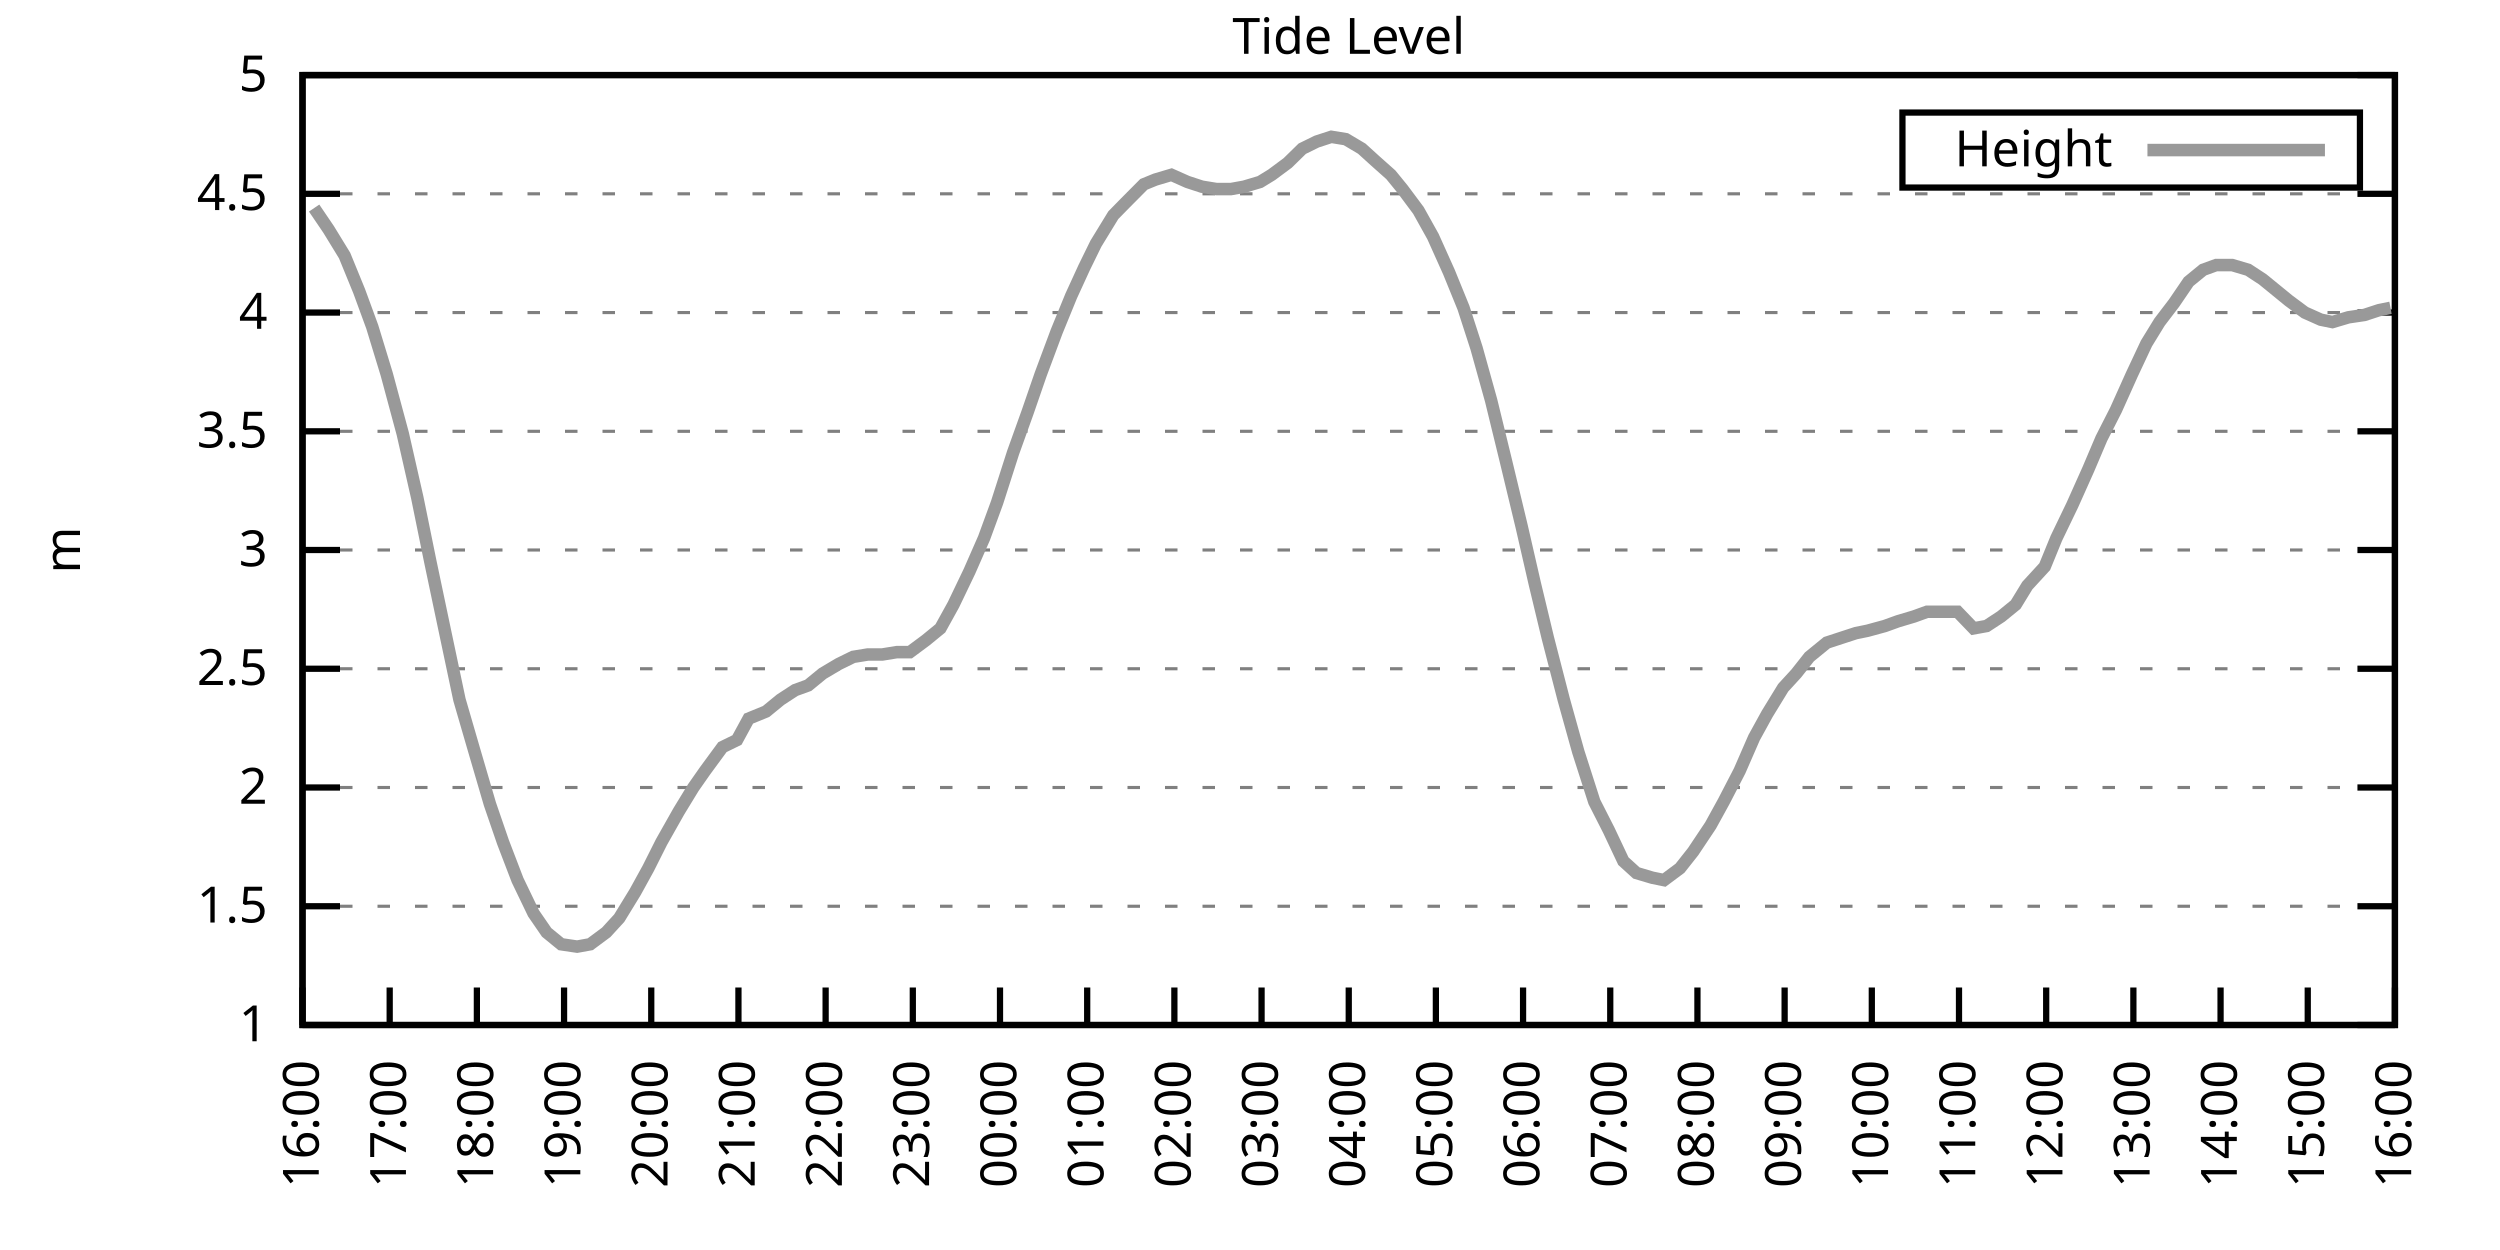
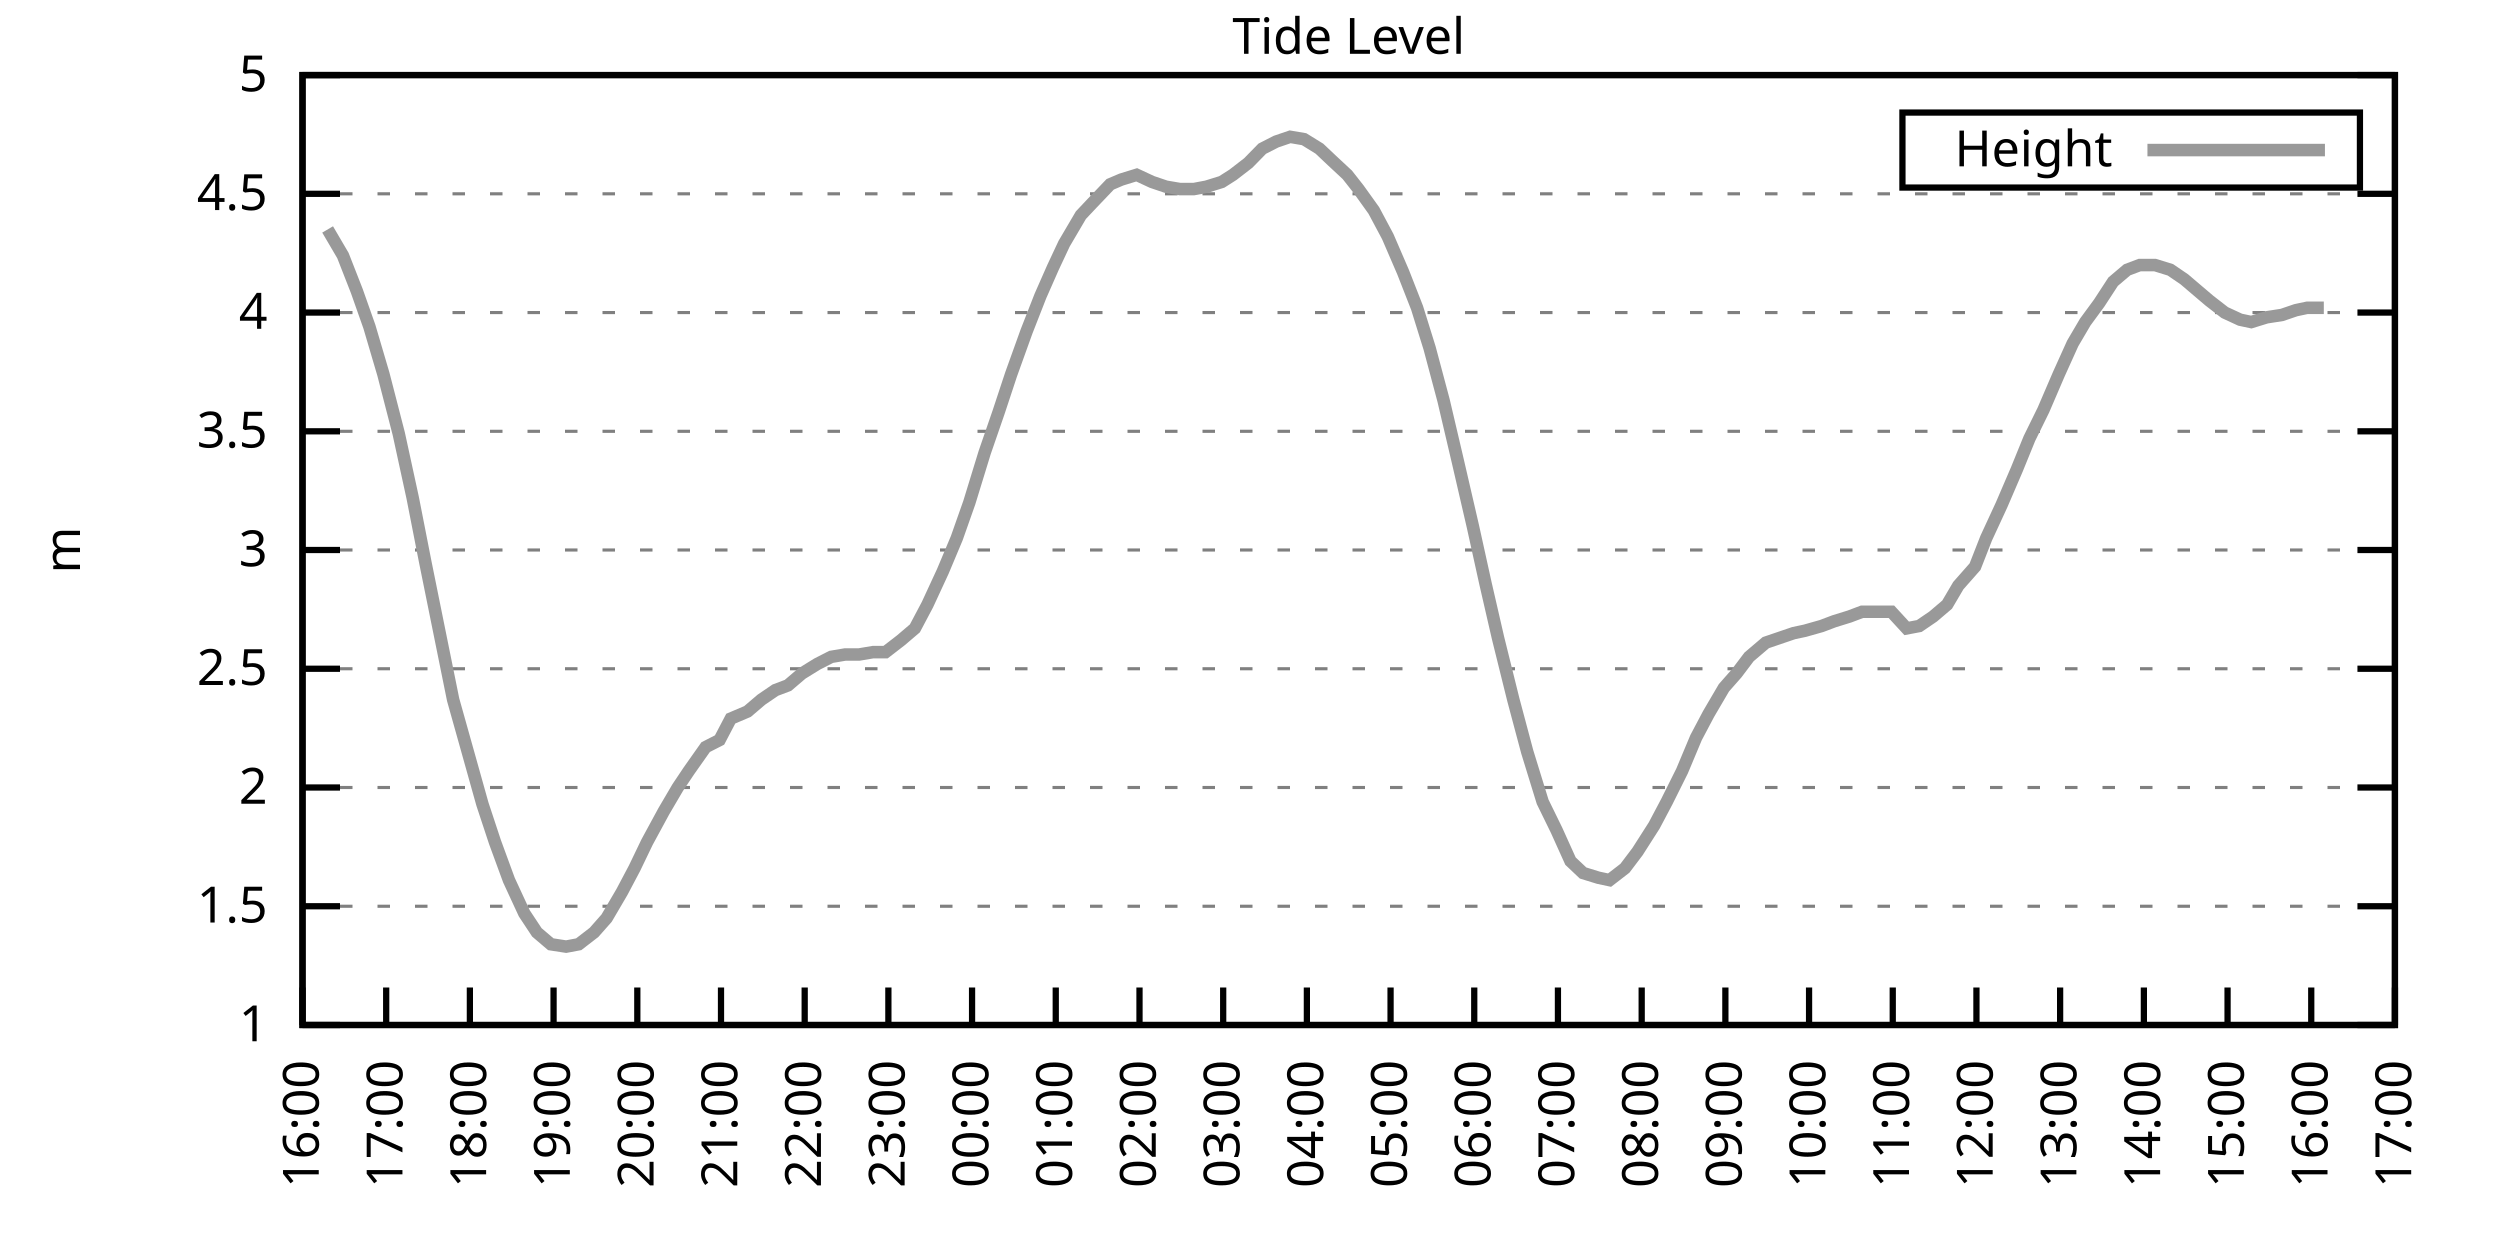
<svg xmlns="http://www.w3.org/2000/svg" xmlns:xlink="http://www.w3.org/1999/xlink" width="400" height="200" viewBox="0 0 400 200">
  <g id="gnuplot_canvas">
    <rect x="0" y="0" width="400" height="200" fill="none" />
    <defs>
      <circle id="gpDot" r="0.5" stroke-width="0.5" stroke="currentColor" />
      <path id="gpPt0" stroke-width="0.333" stroke="currentColor" d="M-1,0 h2 M0,-1 v2" />
      <path id="gpPt1" stroke-width="0.333" stroke="currentColor" d="M-1,-1 L1,1 M1,-1 L-1,1" />
      <path id="gpPt2" stroke-width="0.333" stroke="currentColor" d="M-1,0 L1,0 M0,-1 L0,1 M-1,-1 L1,1 M-1,1 L1,-1" />
      <rect id="gpPt3" stroke-width="0.333" stroke="currentColor" x="-1" y="-1" width="2" height="2" />
      <rect id="gpPt4" stroke-width="0.333" stroke="currentColor" fill="currentColor" x="-1" y="-1" width="2" height="2" />
      <circle id="gpPt5" stroke-width="0.333" stroke="currentColor" cx="0" cy="0" r="1" />
      <use xlink:href="#gpPt5" id="gpPt6" fill="currentColor" stroke="none" />
      <path id="gpPt7" stroke-width="0.333" stroke="currentColor" d="M0,-1.33 L-1.33,0.67 L1.33,0.67 z" />
      <use xlink:href="#gpPt7" id="gpPt8" fill="currentColor" stroke="none" />
      <use xlink:href="#gpPt7" id="gpPt9" stroke="currentColor" transform="rotate(180)" />
      <use xlink:href="#gpPt9" id="gpPt10" fill="currentColor" stroke="none" />
      <use xlink:href="#gpPt3" id="gpPt11" stroke="currentColor" transform="rotate(45)" />
      <use xlink:href="#gpPt11" id="gpPt12" fill="currentColor" stroke="none" />
      <path id="gpPt13" stroke-width="0.333" stroke="currentColor" d="M0,1.330 L1.265,0.411 L0.782,-1.067 L-0.782,-1.076 L-1.265,0.411 z" />
      <use xlink:href="#gpPt13" id="gpPt14" fill="currentColor" stroke="none" />
      <filter id="textbox" filterUnits="objectBoundingBox" x="0" y="0" height="1" width="1">
        <feFlood flood-color="white" flood-opacity="1" result="bgnd" />
        <feComposite in="SourceGraphic" in2="bgnd" operator="atop" />
      </filter>
      <filter id="greybox" filterUnits="objectBoundingBox" x="0" y="0" height="1" width="1">
        <feFlood flood-color="lightgrey" flood-opacity="1" result="grey" />
        <feComposite in="SourceGraphic" in2="grey" operator="atop" />
      </filter>
    </defs>
    <g fill="none" color="white" stroke="currentColor" stroke-width="1.00" stroke-linecap="butt" stroke-linejoin="miter">
</g>
    <g fill="none" color="black" stroke="currentColor" stroke-width="1.00" stroke-linecap="butt" stroke-linejoin="miter">
      <g stroke="none" shape-rendering="crispEdges">
        <polygon fill="rgb(255, 255, 255)" points="48.40,164.00 383.18,164.00 383.18,12.02 48.40,12.02 " />
      </g>
    </g>
    <g fill="none" color="black" stroke="currentColor" stroke-width="1.00" stroke-linecap="butt" stroke-linejoin="miter">
</g>
    <g fill="none" color="black" stroke="black" stroke-width="0.50" stroke-linecap="butt" stroke-linejoin="miter">
</g>
    <g fill="none" color="gray" stroke="currentColor" stroke-width="0.50" stroke-linecap="butt" stroke-linejoin="miter">
      <path stroke="gray" stroke-dasharray="2,4" class="gridline" d="M48.40,164.00 L383.19,164.00  " />
    </g>
    <g fill="none" color="gray" stroke="gray" stroke-width="1.00" stroke-linecap="butt" stroke-linejoin="miter">
</g>
    <g fill="none" color="black" stroke="currentColor" stroke-width="1.00" stroke-linecap="butt" stroke-linejoin="miter">
      <path stroke="black" d="M48.40,164.00 L54.40,164.00 M383.19,164.00 L377.19,164.00  " />
      <g transform="translate(42.80,166.60)" stroke="none" fill="black" font-family="Sans" font-size="8.00" text-anchor="end">
        <text>
          <tspan font-family="Sans"> 1</tspan>
        </text>
      </g>
    </g>
    <g fill="none" color="black" stroke="currentColor" stroke-width="1.00" stroke-linecap="butt" stroke-linejoin="miter">
</g>
    <g fill="none" color="black" stroke="black" stroke-width="0.50" stroke-linecap="butt" stroke-linejoin="miter">
</g>
    <g fill="none" color="gray" stroke="currentColor" stroke-width="0.50" stroke-linecap="butt" stroke-linejoin="miter">
      <path stroke="gray" stroke-dasharray="2,4" class="gridline" d="M48.40,145.00 L383.19,145.00  " />
    </g>
    <g fill="none" color="gray" stroke="gray" stroke-width="1.00" stroke-linecap="butt" stroke-linejoin="miter">
</g>
    <g fill="none" color="black" stroke="currentColor" stroke-width="1.00" stroke-linecap="butt" stroke-linejoin="miter">
      <path stroke="black" d="M48.40,145.00 L54.40,145.00 M383.19,145.00 L377.19,145.00  " />
      <g transform="translate(42.80,147.60)" stroke="none" fill="black" font-family="Sans" font-size="8.00" text-anchor="end">
        <text>
          <tspan font-family="Sans"> 1.5</tspan>
        </text>
      </g>
    </g>
    <g fill="none" color="black" stroke="currentColor" stroke-width="1.00" stroke-linecap="butt" stroke-linejoin="miter">
</g>
    <g fill="none" color="black" stroke="black" stroke-width="0.50" stroke-linecap="butt" stroke-linejoin="miter">
</g>
    <g fill="none" color="gray" stroke="currentColor" stroke-width="0.50" stroke-linecap="butt" stroke-linejoin="miter">
      <path stroke="gray" stroke-dasharray="2,4" class="gridline" d="M48.40,126.00 L383.19,126.00  " />
    </g>
    <g fill="none" color="gray" stroke="gray" stroke-width="1.00" stroke-linecap="butt" stroke-linejoin="miter">
</g>
    <g fill="none" color="black" stroke="currentColor" stroke-width="1.00" stroke-linecap="butt" stroke-linejoin="miter">
      <path stroke="black" d="M48.40,126.00 L54.40,126.00 M383.19,126.00 L377.19,126.00  " />
      <g transform="translate(42.80,128.60)" stroke="none" fill="black" font-family="Sans" font-size="8.00" text-anchor="end">
        <text>
          <tspan font-family="Sans"> 2</tspan>
        </text>
      </g>
    </g>
    <g fill="none" color="black" stroke="currentColor" stroke-width="1.00" stroke-linecap="butt" stroke-linejoin="miter">
</g>
    <g fill="none" color="black" stroke="black" stroke-width="0.50" stroke-linecap="butt" stroke-linejoin="miter">
</g>
    <g fill="none" color="gray" stroke="currentColor" stroke-width="0.50" stroke-linecap="butt" stroke-linejoin="miter">
      <path stroke="gray" stroke-dasharray="2,4" class="gridline" d="M48.40,107.00 L383.19,107.00  " />
    </g>
    <g fill="none" color="gray" stroke="gray" stroke-width="1.00" stroke-linecap="butt" stroke-linejoin="miter">
</g>
    <g fill="none" color="black" stroke="currentColor" stroke-width="1.00" stroke-linecap="butt" stroke-linejoin="miter">
      <path stroke="black" d="M48.40,107.00 L54.40,107.00 M383.19,107.00 L377.19,107.00  " />
      <g transform="translate(42.80,109.60)" stroke="none" fill="black" font-family="Sans" font-size="8.00" text-anchor="end">
        <text>
          <tspan font-family="Sans"> 2.5</tspan>
        </text>
      </g>
    </g>
    <g fill="none" color="black" stroke="currentColor" stroke-width="1.00" stroke-linecap="butt" stroke-linejoin="miter">
</g>
    <g fill="none" color="black" stroke="black" stroke-width="0.50" stroke-linecap="butt" stroke-linejoin="miter">
</g>
    <g fill="none" color="gray" stroke="currentColor" stroke-width="0.50" stroke-linecap="butt" stroke-linejoin="miter">
      <path stroke="gray" stroke-dasharray="2,4" class="gridline" d="M48.40,88.00 L383.19,88.00  " />
    </g>
    <g fill="none" color="gray" stroke="gray" stroke-width="1.00" stroke-linecap="butt" stroke-linejoin="miter">
</g>
    <g fill="none" color="black" stroke="currentColor" stroke-width="1.00" stroke-linecap="butt" stroke-linejoin="miter">
      <path stroke="black" d="M48.40,88.00 L54.40,88.00 M383.19,88.00 L377.19,88.00  " />
      <g transform="translate(42.80,90.60)" stroke="none" fill="black" font-family="Sans" font-size="8.00" text-anchor="end">
        <text>
          <tspan font-family="Sans"> 3</tspan>
        </text>
      </g>
    </g>
    <g fill="none" color="black" stroke="currentColor" stroke-width="1.00" stroke-linecap="butt" stroke-linejoin="miter">
</g>
    <g fill="none" color="black" stroke="black" stroke-width="0.50" stroke-linecap="butt" stroke-linejoin="miter">
</g>
    <g fill="none" color="gray" stroke="currentColor" stroke-width="0.50" stroke-linecap="butt" stroke-linejoin="miter">
      <path stroke="gray" stroke-dasharray="2,4" class="gridline" d="M48.40,69.01 L383.19,69.01  " />
    </g>
    <g fill="none" color="gray" stroke="gray" stroke-width="1.00" stroke-linecap="butt" stroke-linejoin="miter">
</g>
    <g fill="none" color="black" stroke="currentColor" stroke-width="1.00" stroke-linecap="butt" stroke-linejoin="miter">
      <path stroke="black" d="M48.40,69.01 L54.40,69.01 M383.19,69.01 L377.19,69.01  " />
      <g transform="translate(42.80,71.61)" stroke="none" fill="black" font-family="Sans" font-size="8.00" text-anchor="end">
        <text>
          <tspan font-family="Sans"> 3.5</tspan>
        </text>
      </g>
    </g>
    <g fill="none" color="black" stroke="currentColor" stroke-width="1.00" stroke-linecap="butt" stroke-linejoin="miter">
</g>
    <g fill="none" color="black" stroke="black" stroke-width="0.50" stroke-linecap="butt" stroke-linejoin="miter">
</g>
    <g fill="none" color="gray" stroke="currentColor" stroke-width="0.50" stroke-linecap="butt" stroke-linejoin="miter">
      <path stroke="gray" stroke-dasharray="2,4" class="gridline" d="M48.40,50.01 L383.19,50.01  " />
    </g>
    <g fill="none" color="gray" stroke="gray" stroke-width="1.00" stroke-linecap="butt" stroke-linejoin="miter">
</g>
    <g fill="none" color="black" stroke="currentColor" stroke-width="1.00" stroke-linecap="butt" stroke-linejoin="miter">
      <path stroke="black" d="M48.40,50.01 L54.40,50.01 M383.19,50.01 L377.19,50.01  " />
      <g transform="translate(42.80,52.61)" stroke="none" fill="black" font-family="Sans" font-size="8.00" text-anchor="end">
        <text>
          <tspan font-family="Sans"> 4</tspan>
        </text>
      </g>
    </g>
    <g fill="none" color="black" stroke="currentColor" stroke-width="1.00" stroke-linecap="butt" stroke-linejoin="miter">
</g>
    <g fill="none" color="black" stroke="black" stroke-width="0.50" stroke-linecap="butt" stroke-linejoin="miter">
</g>
    <g fill="none" color="gray" stroke="currentColor" stroke-width="0.50" stroke-linecap="butt" stroke-linejoin="miter">
      <path stroke="gray" stroke-dasharray="2,4" class="gridline" d="M48.40,31.01 L383.19,31.01  " />
    </g>
    <g fill="none" color="gray" stroke="gray" stroke-width="1.00" stroke-linecap="butt" stroke-linejoin="miter">
</g>
    <g fill="none" color="black" stroke="currentColor" stroke-width="1.00" stroke-linecap="butt" stroke-linejoin="miter">
      <path stroke="black" d="M48.40,31.01 L54.40,31.01 M383.19,31.01 L377.19,31.01  " />
      <g transform="translate(42.80,33.61)" stroke="none" fill="black" font-family="Sans" font-size="8.00" text-anchor="end">
        <text>
          <tspan font-family="Sans"> 4.5</tspan>
        </text>
      </g>
    </g>
    <g fill="none" color="black" stroke="currentColor" stroke-width="1.00" stroke-linecap="butt" stroke-linejoin="miter">
</g>
    <g fill="none" color="black" stroke="black" stroke-width="0.50" stroke-linecap="butt" stroke-linejoin="miter">
</g>
    <g fill="none" color="gray" stroke="currentColor" stroke-width="0.50" stroke-linecap="butt" stroke-linejoin="miter">
      <path stroke="gray" stroke-dasharray="2,4" class="gridline" d="M48.40,12.01 L383.19,12.01  " />
    </g>
    <g fill="none" color="gray" stroke="gray" stroke-width="1.00" stroke-linecap="butt" stroke-linejoin="miter">
</g>
    <g fill="none" color="black" stroke="currentColor" stroke-width="1.00" stroke-linecap="butt" stroke-linejoin="miter">
      <path stroke="black" d="M48.40,12.01 L54.40,12.01 M383.19,12.01 L377.19,12.01  " />
      <g transform="translate(42.80,14.61)" stroke="none" fill="black" font-family="Sans" font-size="8.00" text-anchor="end">
        <text>
          <tspan font-family="Sans"> 5</tspan>
        </text>
      </g>
    </g>
    <g fill="none" color="black" stroke="currentColor" stroke-width="1.00" stroke-linecap="butt" stroke-linejoin="miter">
      <path stroke="black" d="M48.40,164.00 L48.40,158.00  " />
      <g transform="translate(51.00,169.60) rotate(270.00)" stroke="none" fill="black" font-family="Sans" font-size="8.00" text-anchor="end">
        <text>
          <tspan font-family="Sans">16:00</tspan>
        </text>
      </g>
    </g>
    <g fill="none" color="black" stroke="currentColor" stroke-width="1.00" stroke-linecap="butt" stroke-linejoin="miter">
-       <path stroke="black" d="M62.35,164.00 L62.35,158.00  " />
-       <g transform="translate(64.95,169.60) rotate(270.00)" stroke="none" fill="black" font-family="Sans" font-size="8.00" text-anchor="end">
+       <path stroke="black" d="M61.79,164.00 L61.79,158.00  " />
+       <g transform="translate(64.39,169.60) rotate(270.00)" stroke="none" fill="black" font-family="Sans" font-size="8.00" text-anchor="end">
        <text>
          <tspan font-family="Sans">17:00</tspan>
        </text>
      </g>
    </g>
    <g fill="none" color="black" stroke="currentColor" stroke-width="1.00" stroke-linecap="butt" stroke-linejoin="miter">
-       <path stroke="black" d="M76.30,164.00 L76.30,158.00  " />
-       <g transform="translate(78.90,169.60) rotate(270.00)" stroke="none" fill="black" font-family="Sans" font-size="8.00" text-anchor="end">
+       <path stroke="black" d="M75.18,164.00 L75.18,158.00  " />
+       <g transform="translate(77.78,169.60) rotate(270.00)" stroke="none" fill="black" font-family="Sans" font-size="8.00" text-anchor="end">
        <text>
          <tspan font-family="Sans">18:00</tspan>
        </text>
      </g>
    </g>
    <g fill="none" color="black" stroke="currentColor" stroke-width="1.00" stroke-linecap="butt" stroke-linejoin="miter">
-       <path stroke="black" d="M90.25,164.00 L90.25,158.00  " />
-       <g transform="translate(92.85,169.60) rotate(270.00)" stroke="none" fill="black" font-family="Sans" font-size="8.00" text-anchor="end">
+       <path stroke="black" d="M88.57,164.00 L88.57,158.00  " />
+       <g transform="translate(91.17,169.60) rotate(270.00)" stroke="none" fill="black" font-family="Sans" font-size="8.00" text-anchor="end">
        <text>
          <tspan font-family="Sans">19:00</tspan>
        </text>
      </g>
    </g>
    <g fill="none" color="black" stroke="currentColor" stroke-width="1.00" stroke-linecap="butt" stroke-linejoin="miter">
-       <path stroke="black" d="M104.20,164.00 L104.20,158.00  " />
-       <g transform="translate(106.80,169.60) rotate(270.00)" stroke="none" fill="black" font-family="Sans" font-size="8.00" text-anchor="end">
+       <path stroke="black" d="M101.97,164.00 L101.97,158.00  " />
+       <g transform="translate(104.57,169.60) rotate(270.00)" stroke="none" fill="black" font-family="Sans" font-size="8.00" text-anchor="end">
        <text>
          <tspan font-family="Sans">20:00</tspan>
        </text>
      </g>
    </g>
    <g fill="none" color="black" stroke="currentColor" stroke-width="1.00" stroke-linecap="butt" stroke-linejoin="miter">
-       <path stroke="black" d="M118.15,164.00 L118.15,158.00  " />
-       <g transform="translate(120.75,169.60) rotate(270.00)" stroke="none" fill="black" font-family="Sans" font-size="8.00" text-anchor="end">
+       <path stroke="black" d="M115.36,164.00 L115.36,158.00  " />
+       <g transform="translate(117.96,169.60) rotate(270.00)" stroke="none" fill="black" font-family="Sans" font-size="8.00" text-anchor="end">
        <text>
          <tspan font-family="Sans">21:00</tspan>
        </text>
      </g>
    </g>
    <g fill="none" color="black" stroke="currentColor" stroke-width="1.00" stroke-linecap="butt" stroke-linejoin="miter">
-       <path stroke="black" d="M132.10,164.00 L132.10,158.00  " />
-       <g transform="translate(134.70,169.60) rotate(270.00)" stroke="none" fill="black" font-family="Sans" font-size="8.00" text-anchor="end">
+       <path stroke="black" d="M128.75,164.00 L128.75,158.00  " />
+       <g transform="translate(131.35,169.60) rotate(270.00)" stroke="none" fill="black" font-family="Sans" font-size="8.00" text-anchor="end">
        <text>
          <tspan font-family="Sans">22:00</tspan>
        </text>
      </g>
    </g>
    <g fill="none" color="black" stroke="currentColor" stroke-width="1.00" stroke-linecap="butt" stroke-linejoin="miter">
-       <path stroke="black" d="M146.05,164.00 L146.05,158.00  " />
-       <g transform="translate(148.65,169.60) rotate(270.00)" stroke="none" fill="black" font-family="Sans" font-size="8.00" text-anchor="end">
+       <path stroke="black" d="M142.14,164.00 L142.14,158.00  " />
+       <g transform="translate(144.74,169.60) rotate(270.00)" stroke="none" fill="black" font-family="Sans" font-size="8.00" text-anchor="end">
        <text>
          <tspan font-family="Sans">23:00</tspan>
        </text>
      </g>
    </g>
    <g fill="none" color="black" stroke="currentColor" stroke-width="1.00" stroke-linecap="butt" stroke-linejoin="miter">
-       <path stroke="black" d="M160.00,164.00 L160.00,158.00  " />
-       <g transform="translate(162.60,169.60) rotate(270.00)" stroke="none" fill="black" font-family="Sans" font-size="8.00" text-anchor="end">
+       <path stroke="black" d="M155.53,164.00 L155.53,158.00  " />
+       <g transform="translate(158.13,169.60) rotate(270.00)" stroke="none" fill="black" font-family="Sans" font-size="8.00" text-anchor="end">
        <text>
          <tspan font-family="Sans">00:00</tspan>
        </text>
      </g>
    </g>
    <g fill="none" color="black" stroke="currentColor" stroke-width="1.00" stroke-linecap="butt" stroke-linejoin="miter">
-       <path stroke="black" d="M173.95,164.00 L173.95,158.00  " />
-       <g transform="translate(176.55,169.60) rotate(270.00)" stroke="none" fill="black" font-family="Sans" font-size="8.00" text-anchor="end">
+       <path stroke="black" d="M168.92,164.00 L168.92,158.00  " />
+       <g transform="translate(171.52,169.60) rotate(270.00)" stroke="none" fill="black" font-family="Sans" font-size="8.00" text-anchor="end">
        <text>
          <tspan font-family="Sans">01:00</tspan>
        </text>
      </g>
    </g>
    <g fill="none" color="black" stroke="currentColor" stroke-width="1.00" stroke-linecap="butt" stroke-linejoin="miter">
-       <path stroke="black" d="M187.90,164.00 L187.90,158.00  " />
-       <g transform="translate(190.50,169.60) rotate(270.00)" stroke="none" fill="black" font-family="Sans" font-size="8.00" text-anchor="end">
+       <path stroke="black" d="M182.32,164.00 L182.32,158.00  " />
+       <g transform="translate(184.92,169.60) rotate(270.00)" stroke="none" fill="black" font-family="Sans" font-size="8.00" text-anchor="end">
        <text>
          <tspan font-family="Sans">02:00</tspan>
        </text>
      </g>
    </g>
    <g fill="none" color="black" stroke="currentColor" stroke-width="1.00" stroke-linecap="butt" stroke-linejoin="miter">
-       <path stroke="black" d="M201.85,164.00 L201.85,158.00  " />
-       <g transform="translate(204.45,169.60) rotate(270.00)" stroke="none" fill="black" font-family="Sans" font-size="8.00" text-anchor="end">
+       <path stroke="black" d="M195.71,164.00 L195.71,158.00  " />
+       <g transform="translate(198.31,169.60) rotate(270.00)" stroke="none" fill="black" font-family="Sans" font-size="8.00" text-anchor="end">
        <text>
          <tspan font-family="Sans">03:00</tspan>
        </text>
      </g>
    </g>
    <g fill="none" color="black" stroke="currentColor" stroke-width="1.00" stroke-linecap="butt" stroke-linejoin="miter">
-       <path stroke="black" d="M215.80,164.00 L215.80,158.00  " />
-       <g transform="translate(218.40,169.60) rotate(270.00)" stroke="none" fill="black" font-family="Sans" font-size="8.00" text-anchor="end">
+       <path stroke="black" d="M209.10,164.00 L209.10,158.00  " />
+       <g transform="translate(211.70,169.60) rotate(270.00)" stroke="none" fill="black" font-family="Sans" font-size="8.00" text-anchor="end">
        <text>
          <tspan font-family="Sans">04:00</tspan>
        </text>
      </g>
    </g>
    <g fill="none" color="black" stroke="currentColor" stroke-width="1.00" stroke-linecap="butt" stroke-linejoin="miter">
-       <path stroke="black" d="M229.74,164.00 L229.74,158.00  " />
-       <g transform="translate(232.34,169.60) rotate(270.00)" stroke="none" fill="black" font-family="Sans" font-size="8.00" text-anchor="end">
+       <path stroke="black" d="M222.49,164.00 L222.49,158.00  " />
+       <g transform="translate(225.09,169.60) rotate(270.00)" stroke="none" fill="black" font-family="Sans" font-size="8.00" text-anchor="end">
        <text>
          <tspan font-family="Sans">05:00</tspan>
        </text>
      </g>
    </g>
    <g fill="none" color="black" stroke="currentColor" stroke-width="1.00" stroke-linecap="butt" stroke-linejoin="miter">
-       <path stroke="black" d="M243.69,164.00 L243.69,158.00  " />
-       <g transform="translate(246.29,169.60) rotate(270.00)" stroke="none" fill="black" font-family="Sans" font-size="8.00" text-anchor="end">
+       <path stroke="black" d="M235.88,164.00 L235.88,158.00  " />
+       <g transform="translate(238.48,169.60) rotate(270.00)" stroke="none" fill="black" font-family="Sans" font-size="8.00" text-anchor="end">
        <text>
          <tspan font-family="Sans">06:00</tspan>
        </text>
      </g>
    </g>
    <g fill="none" color="black" stroke="currentColor" stroke-width="1.00" stroke-linecap="butt" stroke-linejoin="miter">
-       <path stroke="black" d="M257.64,164.00 L257.64,158.00  " />
-       <g transform="translate(260.24,169.60) rotate(270.00)" stroke="none" fill="black" font-family="Sans" font-size="8.00" text-anchor="end">
+       <path stroke="black" d="M249.27,164.00 L249.27,158.00  " />
+       <g transform="translate(251.87,169.60) rotate(270.00)" stroke="none" fill="black" font-family="Sans" font-size="8.00" text-anchor="end">
        <text>
          <tspan font-family="Sans">07:00</tspan>
        </text>
      </g>
    </g>
    <g fill="none" color="black" stroke="currentColor" stroke-width="1.00" stroke-linecap="butt" stroke-linejoin="miter">
-       <path stroke="black" d="M271.59,164.00 L271.59,158.00  " />
-       <g transform="translate(274.19,169.60) rotate(270.00)" stroke="none" fill="black" font-family="Sans" font-size="8.00" text-anchor="end">
+       <path stroke="black" d="M262.67,164.00 L262.67,158.00  " />
+       <g transform="translate(265.27,169.60) rotate(270.00)" stroke="none" fill="black" font-family="Sans" font-size="8.00" text-anchor="end">
        <text>
          <tspan font-family="Sans">08:00</tspan>
        </text>
      </g>
    </g>
    <g fill="none" color="black" stroke="currentColor" stroke-width="1.00" stroke-linecap="butt" stroke-linejoin="miter">
-       <path stroke="black" d="M285.54,164.00 L285.54,158.00  " />
-       <g transform="translate(288.14,169.60) rotate(270.00)" stroke="none" fill="black" font-family="Sans" font-size="8.00" text-anchor="end">
+       <path stroke="black" d="M276.06,164.00 L276.06,158.00  " />
+       <g transform="translate(278.66,169.60) rotate(270.00)" stroke="none" fill="black" font-family="Sans" font-size="8.00" text-anchor="end">
        <text>
          <tspan font-family="Sans">09:00</tspan>
        </text>
      </g>
    </g>
    <g fill="none" color="black" stroke="currentColor" stroke-width="1.00" stroke-linecap="butt" stroke-linejoin="miter">
-       <path stroke="black" d="M299.49,164.00 L299.49,158.00  " />
-       <g transform="translate(302.09,169.60) rotate(270.00)" stroke="none" fill="black" font-family="Sans" font-size="8.00" text-anchor="end">
+       <path stroke="black" d="M289.45,164.00 L289.45,158.00  " />
+       <g transform="translate(292.05,169.60) rotate(270.00)" stroke="none" fill="black" font-family="Sans" font-size="8.00" text-anchor="end">
        <text>
          <tspan font-family="Sans">10:00</tspan>
        </text>
      </g>
    </g>
    <g fill="none" color="black" stroke="currentColor" stroke-width="1.00" stroke-linecap="butt" stroke-linejoin="miter">
-       <path stroke="black" d="M313.44,164.00 L313.44,158.00  " />
-       <g transform="translate(316.04,169.60) rotate(270.00)" stroke="none" fill="black" font-family="Sans" font-size="8.00" text-anchor="end">
+       <path stroke="black" d="M302.84,164.00 L302.84,158.00  " />
+       <g transform="translate(305.44,169.60) rotate(270.00)" stroke="none" fill="black" font-family="Sans" font-size="8.00" text-anchor="end">
        <text>
          <tspan font-family="Sans">11:00</tspan>
        </text>
      </g>
    </g>
    <g fill="none" color="black" stroke="currentColor" stroke-width="1.00" stroke-linecap="butt" stroke-linejoin="miter">
-       <path stroke="black" d="M327.39,164.00 L327.39,158.00  " />
-       <g transform="translate(329.99,169.60) rotate(270.00)" stroke="none" fill="black" font-family="Sans" font-size="8.00" text-anchor="end">
+       <path stroke="black" d="M316.23,164.00 L316.23,158.00  " />
+       <g transform="translate(318.83,169.60) rotate(270.00)" stroke="none" fill="black" font-family="Sans" font-size="8.00" text-anchor="end">
        <text>
          <tspan font-family="Sans">12:00</tspan>
        </text>
      </g>
    </g>
    <g fill="none" color="black" stroke="currentColor" stroke-width="1.00" stroke-linecap="butt" stroke-linejoin="miter">
-       <path stroke="black" d="M341.34,164.00 L341.34,158.00  " />
-       <g transform="translate(343.94,169.60) rotate(270.00)" stroke="none" fill="black" font-family="Sans" font-size="8.00" text-anchor="end">
+       <path stroke="black" d="M329.62,164.00 L329.62,158.00  " />
+       <g transform="translate(332.22,169.60) rotate(270.00)" stroke="none" fill="black" font-family="Sans" font-size="8.00" text-anchor="end">
        <text>
          <tspan font-family="Sans">13:00</tspan>
        </text>
      </g>
    </g>
    <g fill="none" color="black" stroke="currentColor" stroke-width="1.00" stroke-linecap="butt" stroke-linejoin="miter">
-       <path stroke="black" d="M355.29,164.00 L355.29,158.00  " />
-       <g transform="translate(357.89,169.60) rotate(270.00)" stroke="none" fill="black" font-family="Sans" font-size="8.00" text-anchor="end">
+       <path stroke="black" d="M343.02,164.00 L343.02,158.00  " />
+       <g transform="translate(345.62,169.60) rotate(270.00)" stroke="none" fill="black" font-family="Sans" font-size="8.00" text-anchor="end">
        <text>
          <tspan font-family="Sans">14:00</tspan>
        </text>
      </g>
    </g>
    <g fill="none" color="black" stroke="currentColor" stroke-width="1.00" stroke-linecap="butt" stroke-linejoin="miter">
-       <path stroke="black" d="M369.24,164.00 L369.24,158.00  " />
-       <g transform="translate(371.84,169.60) rotate(270.00)" stroke="none" fill="black" font-family="Sans" font-size="8.00" text-anchor="end">
+       <path stroke="black" d="M356.41,164.00 L356.41,158.00  " />
+       <g transform="translate(359.01,169.60) rotate(270.00)" stroke="none" fill="black" font-family="Sans" font-size="8.00" text-anchor="end">
        <text>
          <tspan font-family="Sans">15:00</tspan>
+         </text>
+       </g>
+     </g>
+     <g fill="none" color="black" stroke="currentColor" stroke-width="1.00" stroke-linecap="butt" stroke-linejoin="miter">
+       <path stroke="black" d="M369.80,164.00 L369.80,158.00  " />
+       <g transform="translate(372.40,169.60) rotate(270.00)" stroke="none" fill="black" font-family="Sans" font-size="8.00" text-anchor="end">
+         <text>
+           <tspan font-family="Sans">16:00</tspan>
        </text>
      </g>
    </g>
    <g fill="none" color="black" stroke="currentColor" stroke-width="1.00" stroke-linecap="butt" stroke-linejoin="miter">
      <path stroke="black" d="M383.19,164.00 L383.19,158.00  " />
      <g transform="translate(385.79,169.60) rotate(270.00)" stroke="none" fill="black" font-family="Sans" font-size="8.00" text-anchor="end">
        <text>
-           <tspan font-family="Sans">16:00</tspan>
+           <tspan font-family="Sans">17:00</tspan>
        </text>
      </g>
    </g>
    <g fill="none" color="black" stroke="currentColor" stroke-width="1.00" stroke-linecap="butt" stroke-linejoin="miter">
</g>
    <g fill="none" color="black" stroke="currentColor" stroke-width="1.00" stroke-linecap="butt" stroke-linejoin="miter">
      <path stroke="black" d="M48.40,12.01 L48.40,164.00 L383.19,164.00 L383.19,12.01 L48.40,12.01 Z  " />
    </g>
    <g fill="none" color="black" stroke="currentColor" stroke-width="1.00" stroke-linecap="butt" stroke-linejoin="miter">
</g>
    <g fill="none" color="black" stroke="currentColor" stroke-width="1.00" stroke-linecap="butt" stroke-linejoin="miter">
      <path stroke="black" d="M304.39,30.01 L304.39,18.01 L377.59,18.01 L377.59,30.01 L304.39,30.01 Z  " />
    </g>
    <g id="Tide_level_plot_1">
      <g fill="none" color="white" stroke="black" stroke-width="2.00" stroke-linecap="butt" stroke-linejoin="miter">
</g>
      <g fill="none" color="black" stroke="currentColor" stroke-width="2.00" stroke-linecap="butt" stroke-linejoin="miter">
        <g transform="translate(337.99,26.61)" stroke="none" fill="black" font-family="Sans" font-size="8.00" text-anchor="end">
          <text>
            <tspan font-family="Sans">Height</tspan>
          </text>
        </g>
      </g>
      <g fill="none" color="black" stroke="currentColor" stroke-width="2.00" stroke-linecap="butt" stroke-linejoin="miter">
-         <path stroke="rgb(153, 153, 153)" d="M343.59,24.01 L371.99,24.01 M50.26,33.29 L52.58,36.71 L55.14,40.89 L57.47,46.59 L59.56,52.29 L61.88,59.89   L64.44,69.39 L66.77,79.65 L68.86,89.90 L71.18,100.92 L73.51,111.94 L75.83,119.92 L78.39,128.66 L80.48,134.74   L82.81,140.82 L85.37,146.14 L87.46,149.18 L89.78,151.08 L92.34,151.46 L94.43,151.08 L96.99,149.18 L99.08,146.90   L101.64,142.72 L103.73,138.92 L105.83,134.74 L108.62,129.80 L110.94,126.00 L112.80,123.34 L115.59,119.54 L117.92,118.40   L119.78,114.98 L122.57,113.84 L124.89,111.94 L127.22,110.42 L129.31,109.66 L131.63,107.76 L134.19,106.24 L136.51,105.10   L138.84,104.72 L141.16,104.72 L143.49,104.34 L145.58,104.34 L148.14,102.44 L150.46,100.54 L152.56,96.74 L155.11,91.42   L157.44,86.11 L159.53,80.41 L162.09,72.43 L164.41,65.97 L166.51,59.89 L169.06,53.05 L171.39,47.35 L173.48,42.79   L175.34,38.99 L178.13,34.43 L179.99,32.53 L183.01,29.49 L184.87,28.73 L187.43,27.97 L189.99,29.11 L192.31,29.87   L194.64,30.25 L196.96,30.25 L199.06,29.87 L201.61,29.11 L203.47,27.97 L206.03,26.07 L208.36,23.79 L210.68,22.65   L213.01,21.89 L215.33,22.27 L217.89,23.79 L219.98,25.69 L222.54,27.97 L224.40,30.25 L226.95,33.67 L229.28,37.85   L231.84,43.55 L234.16,49.25 L236.25,55.71 L238.58,64.07 L240.90,73.57 L243.46,84.21 L245.55,93.32 L247.65,102.06   L250.20,111.94 L252.53,120.30 L255.09,128.28 L257.41,132.84 L259.74,137.78 L261.83,139.68 L264.39,140.44 L266.25,140.82   L268.80,138.92 L270.90,136.26 L273.69,132.08 L275.78,128.28 L278.34,123.34 L280.66,118.02 L282.75,114.22 L285.31,110.04   L287.40,107.76 L289.50,105.10 L292.29,102.82 L294.61,102.06 L296.94,101.30 L298.80,100.92 L301.58,100.16 L303.68,99.40   L306.23,98.64 L308.33,97.88 L310.42,97.88 L313.21,97.88 L315.77,100.54 L317.86,100.16 L320.18,98.64 L322.51,96.74   L324.37,93.70 L327.16,90.66 L329.02,86.11 L331.58,80.79 L334.13,75.09 L336.23,70.15 L338.55,65.59 L341.11,59.89   L343.43,54.95 L345.53,51.53 L347.85,48.49 L350.18,45.07 L352.50,43.17 L354.59,42.41 L357.15,42.41 L359.71,43.17   L362.03,44.69 L364.36,46.59 L366.22,48.11 L368.78,50.01 L371.33,51.15 L373.19,51.53 L375.75,50.77 L378.31,50.39   L380.63,49.63 L382.49,49.25  " />
+         <path stroke="rgb(153, 153, 153)" d="M343.59,24.01 L371.99,24.01 M52.42,36.71 L54.87,40.89 L57.10,46.59 L59.11,52.29 L61.35,59.89 L63.80,69.39   L66.03,79.65 L68.04,89.90 L70.27,100.92 L72.50,111.94 L74.74,119.92 L77.19,128.66 L79.20,134.74 L81.43,140.82   L83.89,146.14 L85.90,149.18 L88.13,151.08 L90.58,151.46 L92.59,151.08 L95.05,149.18 L97.06,146.90 L99.51,142.72   L101.52,138.92 L103.53,134.74 L106.21,129.80 L108.44,126.00 L110.22,123.34 L112.90,119.54 L115.13,118.40 L116.92,114.98   L119.60,113.84 L121.83,111.94 L124.06,110.42 L126.07,109.66 L128.30,107.76 L130.76,106.24 L132.99,105.10 L135.22,104.72   L137.45,104.72 L139.69,104.34 L141.69,104.34 L144.15,102.44 L146.38,100.54 L148.39,96.74 L150.85,91.42 L153.08,86.11   L155.09,80.41 L157.54,72.43 L159.77,65.97 L161.78,59.89 L164.24,53.05 L166.47,47.35 L168.48,42.79 L170.26,38.99   L172.94,34.43 L174.73,32.53 L177.63,29.49 L179.41,28.73 L181.87,27.97 L184.32,29.11 L186.56,29.87 L188.79,30.25   L191.02,30.25 L193.03,29.87 L195.48,29.11 L197.27,27.97 L199.73,26.07 L201.96,23.79 L204.19,22.65 L206.42,21.89   L208.65,22.27 L211.11,23.79 L213.12,25.69 L215.57,27.97 L217.36,30.25 L219.81,33.67 L222.04,37.85 L224.50,43.55   L226.73,49.25 L228.74,55.71 L230.97,64.07 L233.20,73.57 L235.66,84.21 L237.67,93.32 L239.68,102.06 L242.13,111.94   L244.36,120.30 L246.82,128.28 L249.05,132.84 L251.28,137.78 L253.29,139.68 L255.75,140.44 L257.53,140.82 L259.99,138.92   L262.00,136.26 L264.67,132.08 L266.68,128.28 L269.14,123.34 L271.37,118.02 L273.38,114.22 L275.83,110.04 L277.84,107.76   L279.85,105.10 L282.53,102.82 L284.76,102.06 L286.99,101.30 L288.78,100.92 L291.46,100.16 L293.47,99.40 L295.92,98.64   L297.93,97.88 L299.94,97.88 L302.62,97.88 L305.07,100.54 L307.08,100.16 L309.31,98.64 L311.54,96.74 L313.33,93.70   L316.01,90.66 L317.79,86.11 L320.25,80.79 L322.70,75.09 L324.71,70.15 L326.95,65.59 L329.40,59.89 L331.63,54.95   L333.64,51.53 L335.87,48.49 L338.10,45.07 L340.34,43.17 L342.35,42.41 L344.80,42.41 L347.26,43.17 L349.49,44.69   L351.72,46.59 L353.51,48.11 L355.96,50.01 L358.42,51.15 L360.20,51.53 L362.66,50.77 L365.11,50.39 L367.34,49.63   L369.13,49.25 L371.81,49.25  " />
      </g>
    </g>
    <g fill="none" color="black" stroke="currentColor" stroke-width="2.00" stroke-linecap="butt" stroke-linejoin="miter">
</g>
    <g fill="none" color="black" stroke="black" stroke-width="1.00" stroke-linecap="butt" stroke-linejoin="miter">
</g>
    <g fill="none" color="black" stroke="currentColor" stroke-width="1.00" stroke-linecap="butt" stroke-linejoin="miter">
      <path stroke="black" d="M48.40,12.01 L48.40,164.00 L383.19,164.00 L383.19,12.01 L48.40,12.01 Z  " />
      <g transform="translate(12.80,88.01) rotate(270.00)" stroke="none" fill="black" font-family="Sans" font-size="8.00" text-anchor="middle">
        <text>
          <tspan font-family="Sans">m</tspan>
        </text>
      </g>
    </g>
    <g fill="none" color="black" stroke="currentColor" stroke-width="1.00" stroke-linecap="butt" stroke-linejoin="miter">
</g>
    <g fill="none" color="black" stroke="currentColor" stroke-width="1.00" stroke-linecap="butt" stroke-linejoin="miter">
      <g transform="translate(215.79,8.61)" stroke="none" fill="black" font-family="Sans" font-size="8.00" text-anchor="middle">
        <text>
          <tspan font-family="Sans">Tide Level</tspan>
        </text>
      </g>
    </g>
    <g fill="none" color="black" stroke="currentColor" stroke-width="1.00" stroke-linecap="butt" stroke-linejoin="miter">
</g>
  </g>
</svg>
